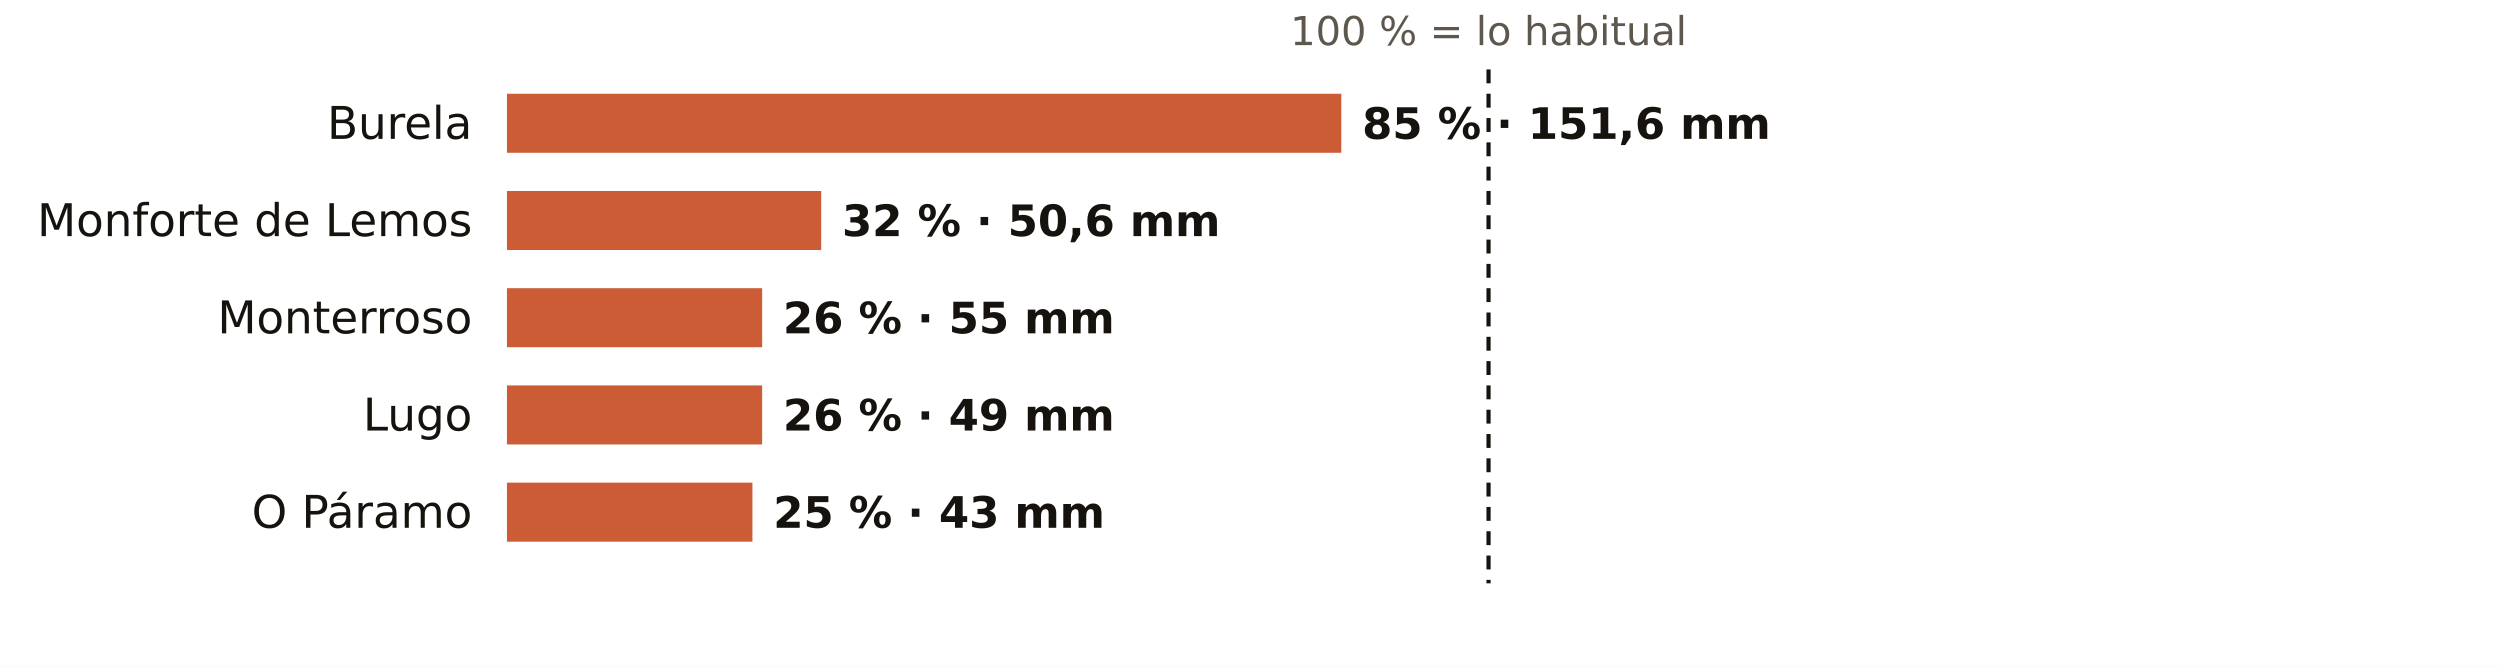
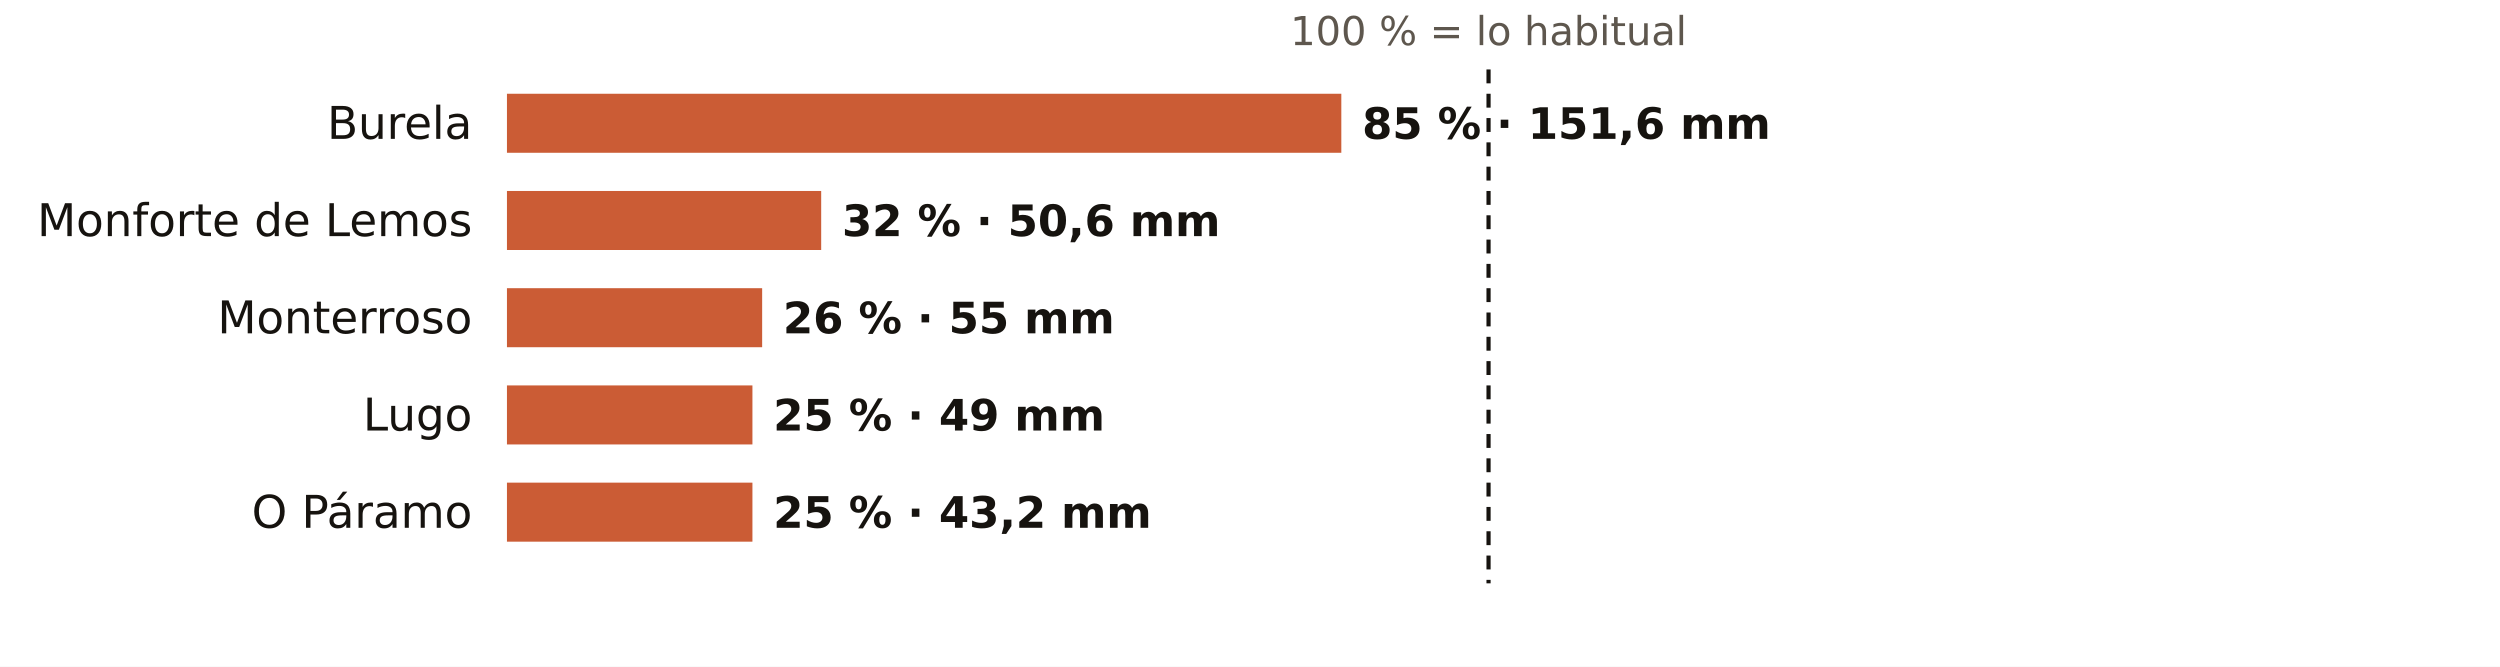
<svg xmlns="http://www.w3.org/2000/svg" viewBox="0 0 720 192" width="720" height="192" role="img" aria-label="El otoño en los pluviómetros de AEMET de Lugo: % de lo habitual">
  <rect width="720" height="192" fill="#FFFFFF" />
  <text x="428.7" y="13.0" font-size="11.5" fill="#5E574E" text-anchor="middle" font-weight="400" font-family="Public Sans, DejaVu Sans, Arial, sans-serif">100 % = lo habitual</text>
  <text x="136.0" y="40.0" font-size="13" fill="#16130F" text-anchor="end" font-weight="500" font-family="Public Sans, DejaVu Sans, Arial, sans-serif">Burela</text>
  <rect x="146" y="27" width="240.3" height="17" fill="#C4461A" opacity="0.88" />
  <text x="392.3" y="40.0" font-size="12.5" fill="#16130F" text-anchor="start" font-weight="600" font-family="Public Sans, DejaVu Sans, Arial, sans-serif">85 % · 151,6 mm</text>
  <text x="136.0" y="68.0" font-size="13" fill="#16130F" text-anchor="end" font-weight="500" font-family="Public Sans, DejaVu Sans, Arial, sans-serif">Monforte de Lemos</text>
  <rect x="146" y="55" width="90.5" height="17" fill="#C4461A" opacity="0.88" />
  <text x="242.5" y="68.0" font-size="12.5" fill="#16130F" text-anchor="start" font-weight="600" font-family="Public Sans, DejaVu Sans, Arial, sans-serif">32 % · 50,6 mm</text>
  <text x="136.0" y="96.0" font-size="13" fill="#16130F" text-anchor="end" font-weight="500" font-family="Public Sans, DejaVu Sans, Arial, sans-serif">Monterroso</text>
  <rect x="146" y="83" width="73.5" height="17" fill="#C4461A" opacity="0.88" />
  <text x="225.5" y="96.0" font-size="12.5" fill="#16130F" text-anchor="start" font-weight="600" font-family="Public Sans, DejaVu Sans, Arial, sans-serif">26 % · 55 mm</text>
  <text x="136.0" y="124.0" font-size="13" fill="#16130F" text-anchor="end" font-weight="500" font-family="Public Sans, DejaVu Sans, Arial, sans-serif">Lugo</text>
-   <rect x="146" y="111" width="73.5" height="17" fill="#C4461A" opacity="0.88" />
-   <text x="225.5" y="124.0" font-size="12.5" fill="#16130F" text-anchor="start" font-weight="600" font-family="Public Sans, DejaVu Sans, Arial, sans-serif">26 % · 49 mm</text>
+   <rect x="146" y="111" width="70.7" height="17" fill="#C4461A" opacity="0.88" />
+   <text x="222.7" y="124.0" font-size="12.5" fill="#16130F" text-anchor="start" font-weight="600" font-family="Public Sans, DejaVu Sans, Arial, sans-serif">25 % · 49 mm</text>
  <text x="136.0" y="152.0" font-size="13" fill="#16130F" text-anchor="end" font-weight="500" font-family="Public Sans, DejaVu Sans, Arial, sans-serif">O Páramo</text>
  <rect x="146" y="139" width="70.7" height="17" fill="#C4461A" opacity="0.88" />
-   <text x="222.7" y="152.0" font-size="12.5" fill="#16130F" text-anchor="start" font-weight="600" font-family="Public Sans, DejaVu Sans, Arial, sans-serif">25 % · 43 mm</text>
+   <text x="222.7" y="152.0" font-size="12.5" fill="#16130F" text-anchor="start" font-weight="600" font-family="Public Sans, DejaVu Sans, Arial, sans-serif">25 % · 43,2 mm</text>
  <line x1="428.7" x2="428.7" y1="20" y2="168" stroke="#16130F" stroke-width="1.2" stroke-dasharray="4 3" />
</svg>
